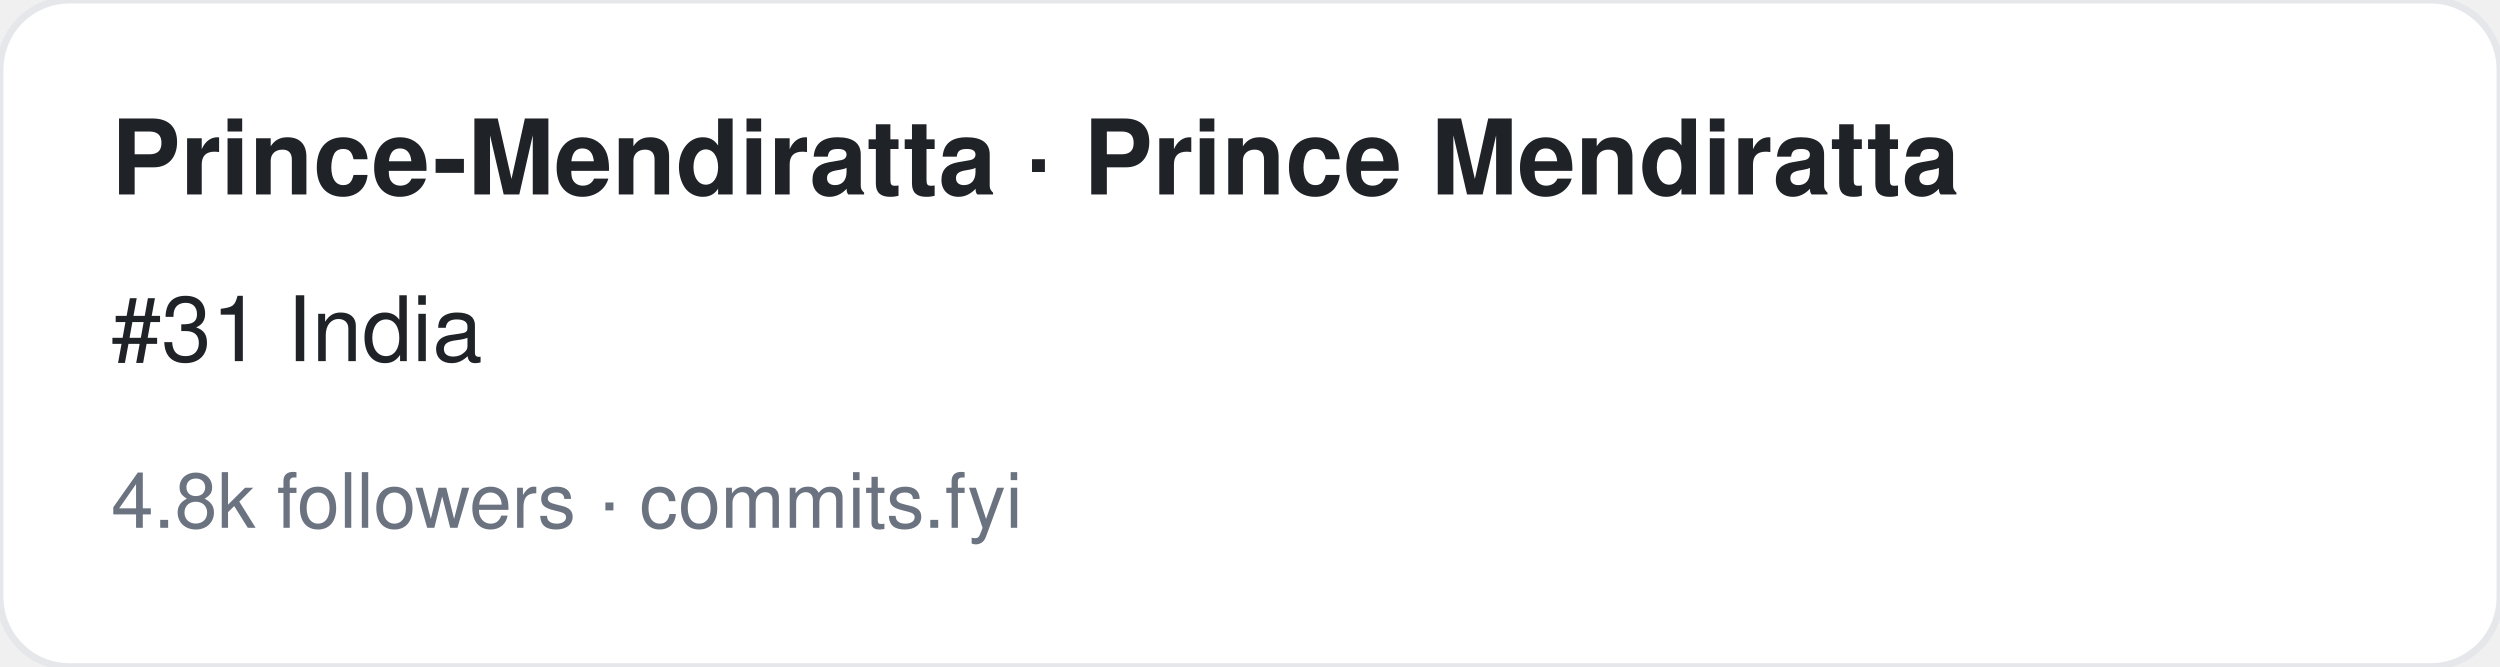
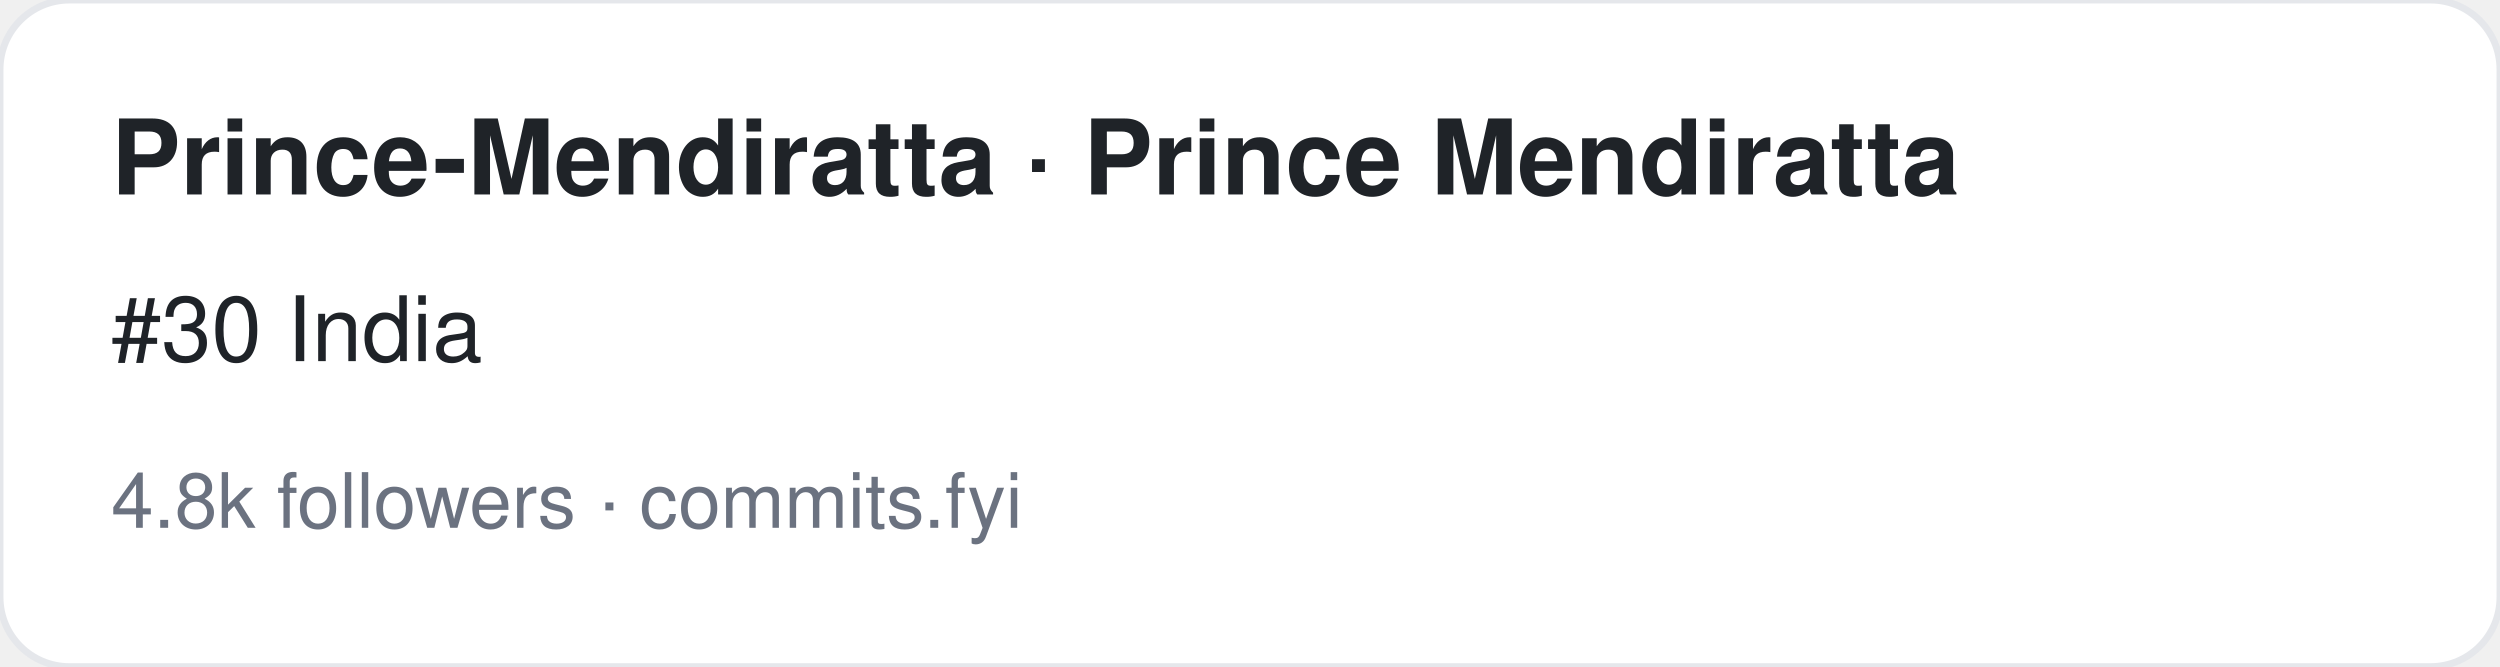
<svg xmlns="http://www.w3.org/2000/svg" width="360" height="96" viewBox="0 0 360 96" font-family="-apple-system,BlinkMacSystemFont,Segoe UI,Helvetica,Arial,sans-serif">
  <rect width="360" height="96" rx="10" fill="#ffffff" stroke="#e5e7eb" />
  <text x="16" y="28" font-size="15" font-weight="700" fill="#1f2328">Prince-Mendiratta · Prince Mendiratta</text>
-   <text x="16" y="52" font-size="13" fill="#1f2328">#31 India</text>
+   <text x="16" y="52" font-size="13" fill="#1f2328">#30 India</text>
  <text x="16" y="76" font-size="11" fill="#6b7280">4.8k followers · commits.fyi</text>
</svg>
